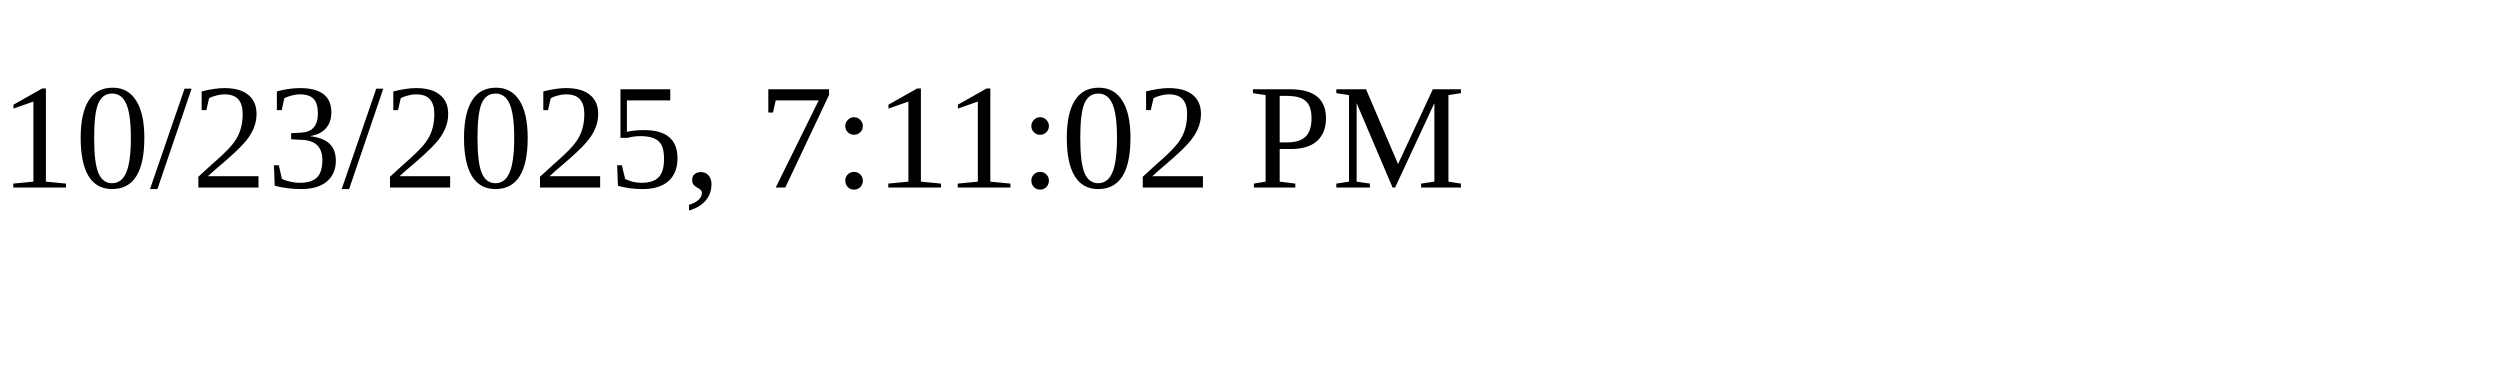
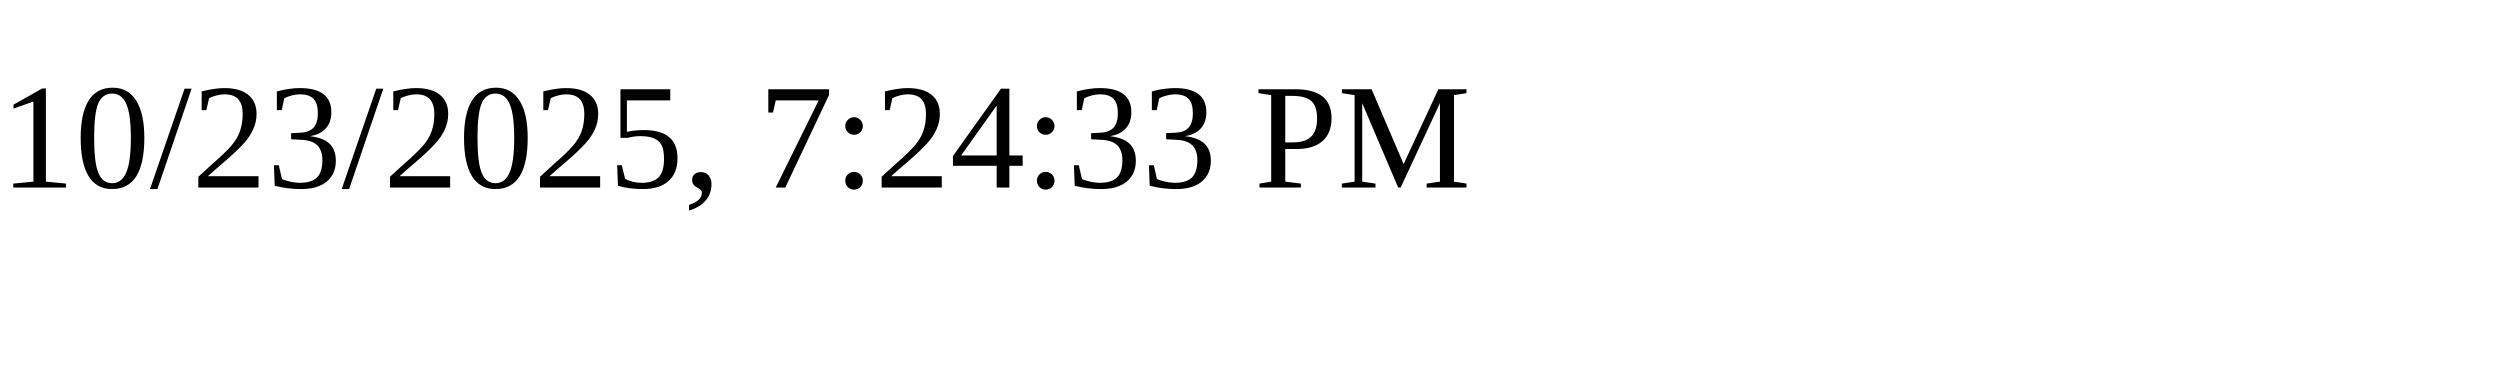
<svg xmlns="http://www.w3.org/2000/svg" height="30" width="200">
-   <text x="0" y="15">10/23/2025, 7:11:02 PM</text>
+   <text x="0" y="15">10/23/2025, 7:24:33 PM</text>
</svg>
